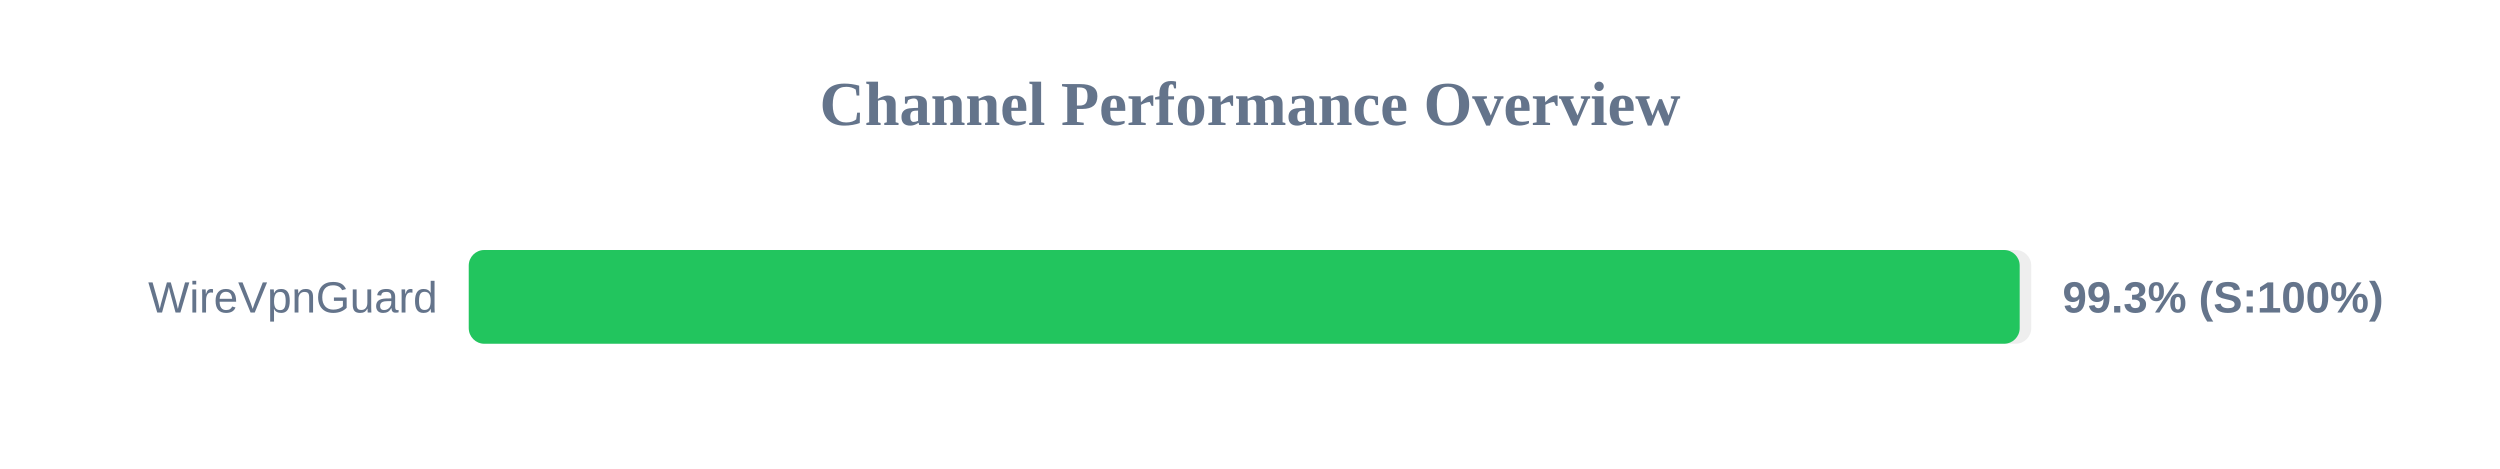
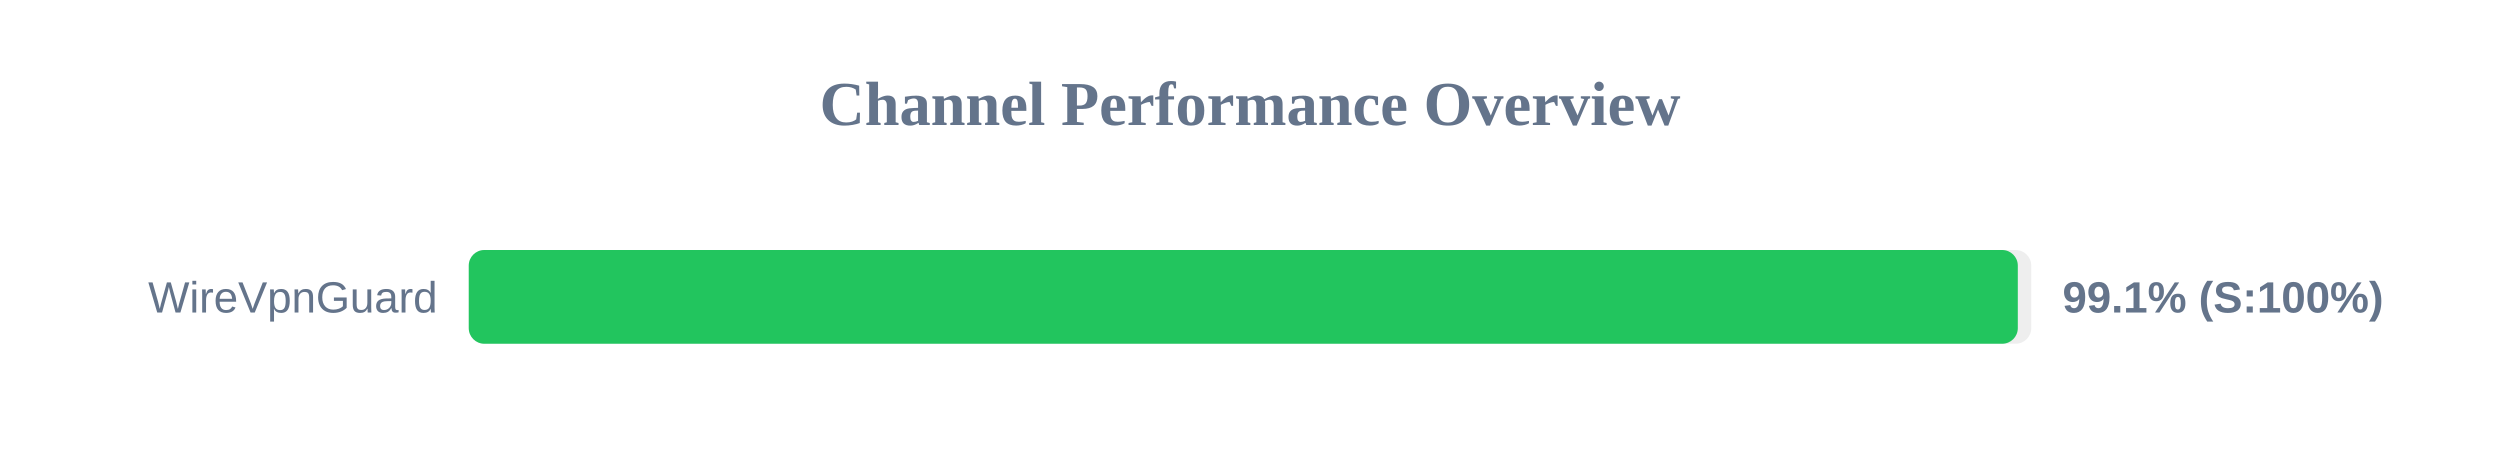
<svg xmlns="http://www.w3.org/2000/svg" width="800" height="150" version="1.1">
  <style>
        .row { font: 14px Arial; fill: #64748b; }
        .score { font: bold 14px Arial; fill: #64748b; }
    </style>
  <text x="400" y="40" text-anchor="middle" font-size="20px" font-weight="bold" fill="#64748b">Channel Performance Overview</text>
  <rect x="150" y="80" width="500" height="30" fill="#eee" rx="5" />
-   <rect x="150" y="80" width="496.3" height="30" fill="#22c55e" rx="5" />
+   <rect x="150" y="80" width="495.7" height="30" fill="#22c55e" rx="5" />
  <text x="140" y="100" text-anchor="end" class="row">WireVpnGuard</text>
-   <text x="660" y="100" text-anchor="start" class="score">99.3% (S:100%)</text>
+   <text x="660" y="100" text-anchor="start" class="score">99.1% (S:100%)</text>
</svg>
